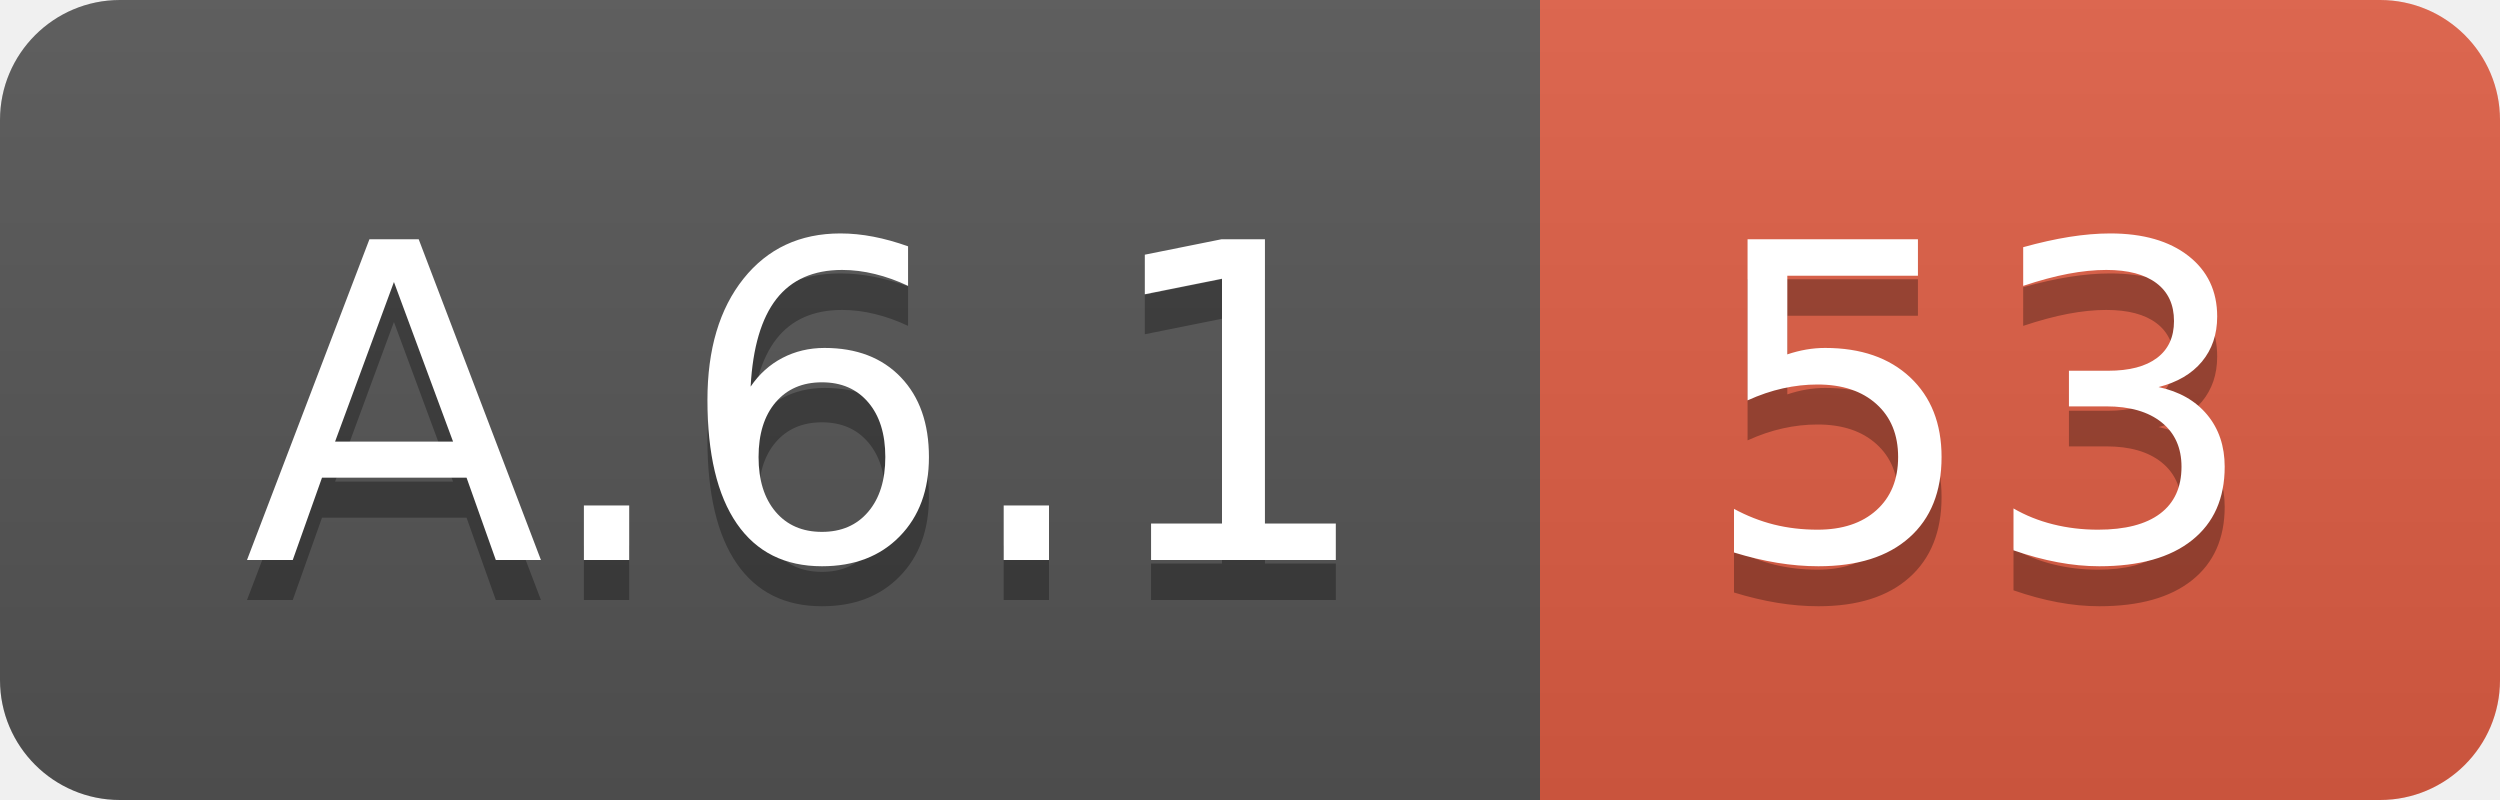
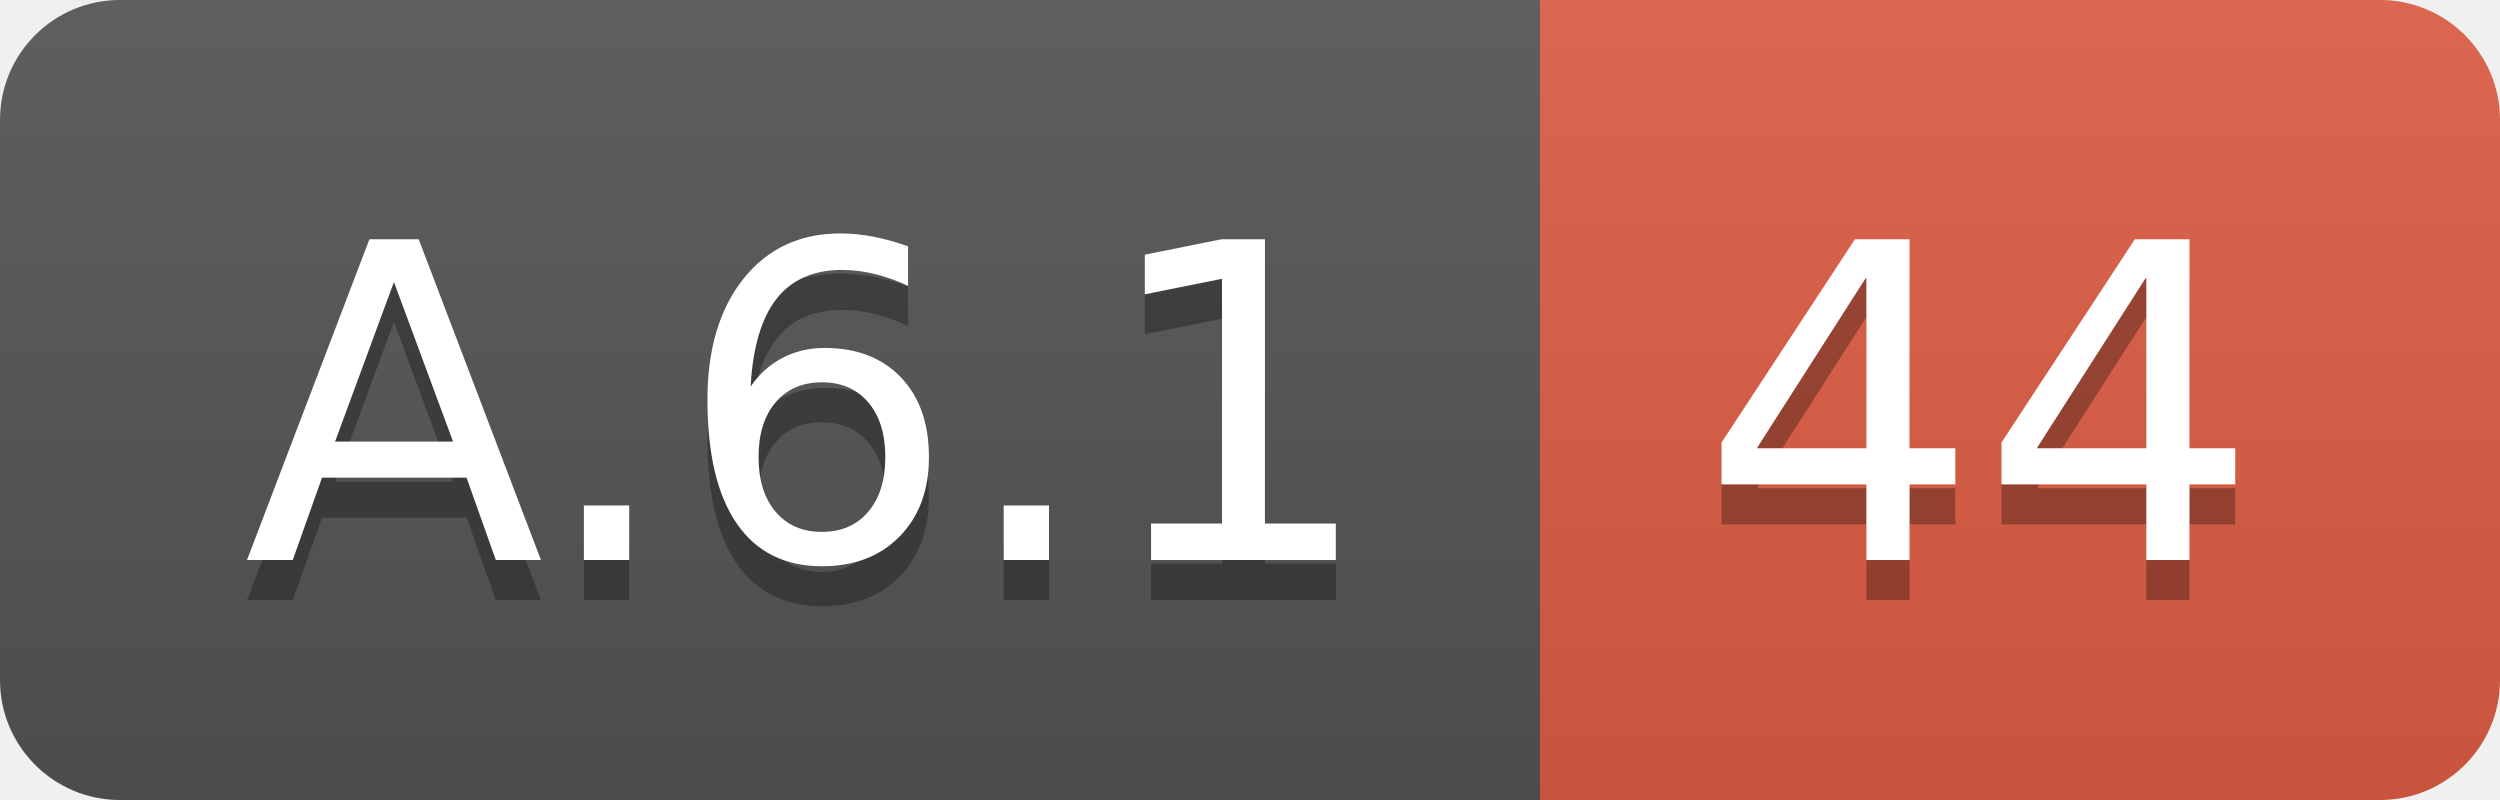
<svg xmlns="http://www.w3.org/2000/svg" width="62.5" height="20">
  <linearGradient id="smooth" x2="0" y2="100%">
    <stop offset="0" stop-color="#bbb" stop-opacity=".1" />
    <stop offset="1" stop-opacity=".1" />
  </linearGradient>
  <clipPath id="round">
    <rect width="62.5" height="20" rx="3" fill="#fff" />
  </clipPath>
  <g clip-path="url(#round)">
    <rect width="38.5" height="20" fill="#555" />
    <rect x="38.5" width="24.0" height="20" fill="#e05d44" />
    <rect width="62.5" height="20" fill="url(#smooth)" />
  </g>
  <g fill="#fff" text-anchor="middle" font-family="DejaVu Sans,Verdana,Geneva,sans-serif" font-size="110">
    <text x="202.5" y="150" fill="#010101" fill-opacity=".3" transform="scale(0.1)" textLength="285.0" lengthAdjust="spacing">A.6.1</text>
    <text x="202.5" y="140" transform="scale(0.1)" textLength="285.0" lengthAdjust="spacing">A.6.1</text>
-     <text x="495.0" y="150" fill="#010101" fill-opacity=".3" transform="scale(0.1)" textLength="140.0" lengthAdjust="spacing">53</text>
-     <text x="495.0" y="140" transform="scale(0.1)" textLength="140.0" lengthAdjust="spacing">53</text>
+     <text x="495.0" y="150" fill="#010101" fill-opacity=".3" transform="scale(0.1)" textLength="140.0" lengthAdjust="spacing">44</text>
+     <text x="495.0" y="140" transform="scale(0.1)" textLength="140.0" lengthAdjust="spacing">44</text>
  </g>
</svg>
